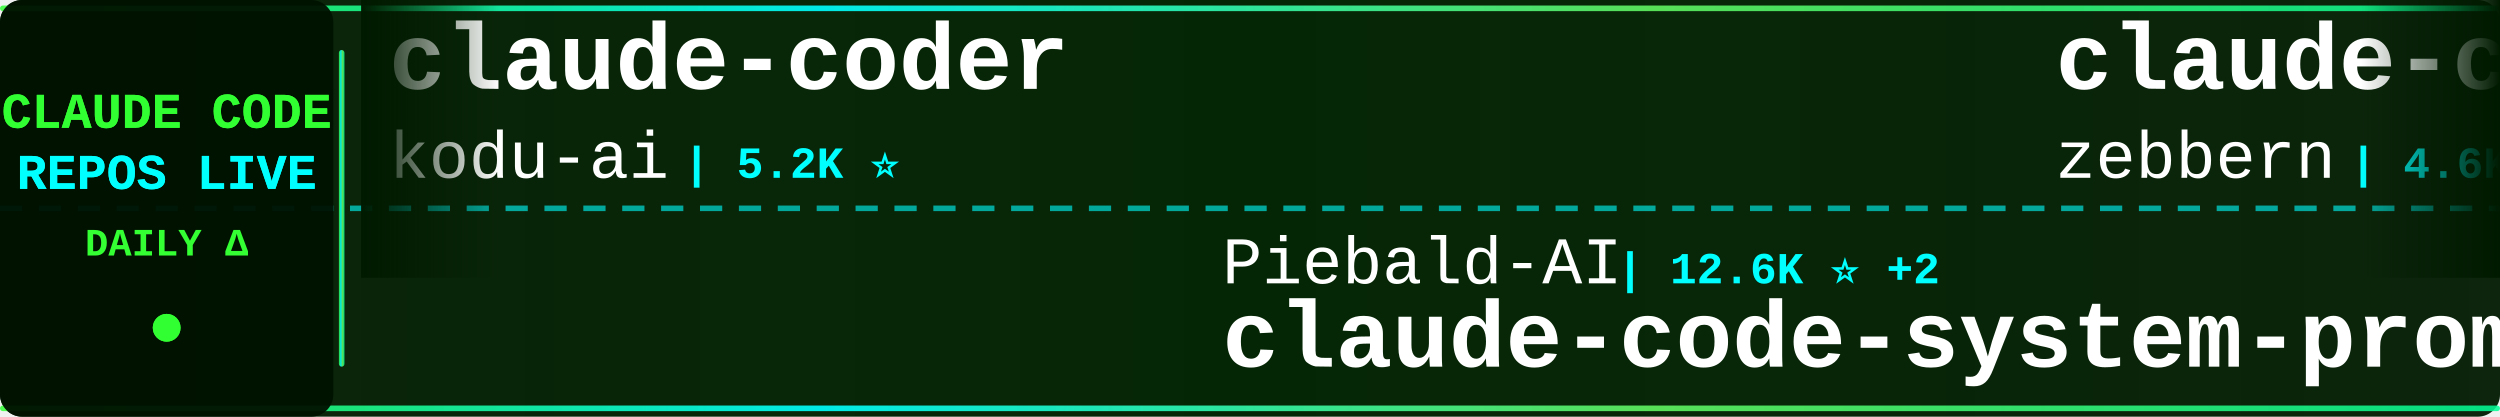
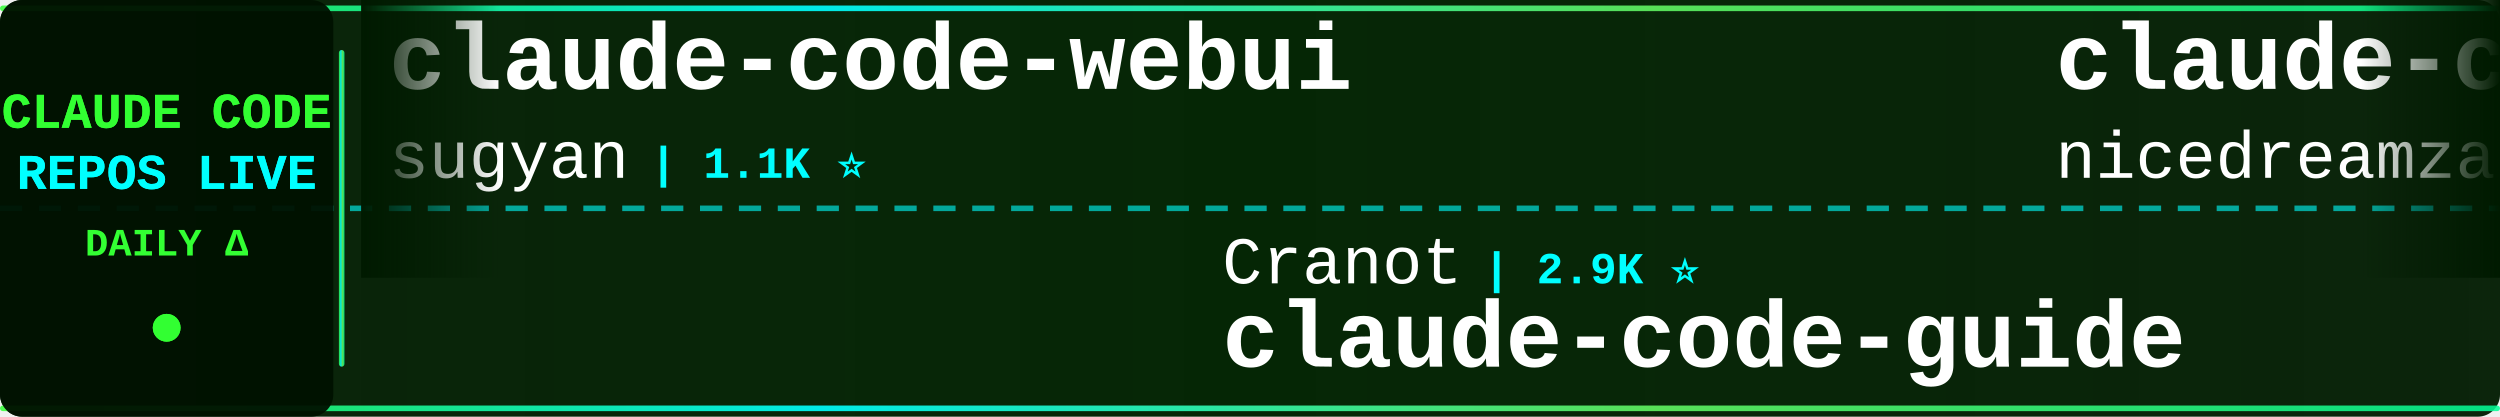
<svg xmlns="http://www.w3.org/2000/svg" width="900" height="150">
  <defs>
    <linearGradient id="tickerBg" x1="0%" y1="0%" x2="100%" y2="0%">
      <stop offset="0%" style="stop-color:#001a00;stop-opacity:0.95" />
      <stop offset="50%" style="stop-color:#002200;stop-opacity:0.98" />
      <stop offset="100%" style="stop-color:#001a00;stop-opacity:0.95" />
    </linearGradient>
    <linearGradient id="borderGrad" x1="0%" y1="0%" x2="100%" y2="0%">
      <stop offset="0%" style="stop-color:#33ff33;stop-opacity:0.85">
        <animate attributeName="stop-opacity" values="0.85;1;0.85" dur="2s" repeatCount="indefinite" />
      </stop>
      <stop offset="33%" style="stop-color:#00ffff;stop-opacity:0.9">
        <animate attributeName="stop-opacity" values="0.9;1;0.9" dur="2.2s" repeatCount="indefinite" />
      </stop>
      <stop offset="66%" style="stop-color:#66ff66;stop-opacity:0.85">
        <animate attributeName="stop-opacity" values="0.85;1;0.85" dur="1.8s" repeatCount="indefinite" />
      </stop>
      <stop offset="100%" style="stop-color:#00ff99;stop-opacity:0.85">
        <animate attributeName="stop-opacity" values="0.85;1;0.85" dur="2s" repeatCount="indefinite" />
      </stop>
    </linearGradient>
    <filter id="textGlow">
      <feGaussianBlur stdDeviation="0.1" result="coloredBlur" />
      <feMerge>
        <feMergeNode in="coloredBlur" />
        <feMergeNode in="SourceGraphic" />
      </feMerge>
    </filter>
    <filter id="metricGlow">
      <feGaussianBlur stdDeviation="0.2" result="coloredBlur" />
      <feMerge>
        <feMergeNode in="coloredBlur" />
        <feMergeNode in="SourceGraphic" />
      </feMerge>
    </filter>
    <linearGradient id="leftFade" x1="0%" y1="0%" x2="100%" y2="0%">
      <stop offset="0%" style="stop-color:#001a00;stop-opacity:1" />
      <stop offset="100%" style="stop-color:#001a00;stop-opacity:0" />
    </linearGradient>
    <linearGradient id="rightFade" x1="0%" y1="0%" x2="100%" y2="0%">
      <stop offset="0%" style="stop-color:#001a00;stop-opacity:0" />
      <stop offset="100%" style="stop-color:#001a00;stop-opacity:1" />
    </linearGradient>
  </defs>
  <rect width="900" height="150" fill="url(#tickerBg)" rx="8" />
  <rect x="0" y="2" width="900" height="2" fill="url(#borderGrad)" rx="1" />
  <rect x="0" y="146" width="900" height="2" fill="url(#borderGrad)" rx="1" />
  <line x1="0" y1="75" x2="900" y2="75" stroke="#00ffff" stroke-width="2" stroke-dasharray="8 6" opacity="0.6" />
  <rect x="0" y="0" width="120" height="150" fill="#001100" opacity="0.95" rx="8" />
  <text x="60" y="46" font-family="'Courier New', monospace" font-size="18" font-weight="bold" fill="#33ff33" text-anchor="middle" filter="url(#textGlow)">
    CLAUDE CODE
  </text>
  <text x="60" y="68" font-family="'Courier New', monospace" font-size="18" font-weight="bold" fill="#00ffff" text-anchor="middle" filter="url(#textGlow)">
    REPOS LIVE
  </text>
  <text x="60" y="92" font-family="'Courier New', monospace" font-size="14" font-weight="bold" fill="#33ff33" text-anchor="middle">
    DAILY Δ
  </text>
  <circle cx="60" cy="118" r="5" fill="#33ff33" filter="url(#metricGlow)">
    <animate attributeName="r" values="4;6;4" dur="1.5s" repeatCount="indefinite" />
    <animate attributeName="opacity" values="0.6;1;0.6" dur="1.5s" repeatCount="indefinite" />
  </circle>
  <rect x="122" y="18" width="2" height="114" fill="url(#borderGrad)" rx="1" />
  <clipPath id="tickerClip">
    <rect x="130" y="0" width="770" height="150" />
  </clipPath>
  <g clip-path="url(#tickerClip)">
    <g id="tickerItems">
      <animateTransform attributeName="transform" attributeType="XML" type="translate" from="0 0" to="-3000 0" dur="54s" repeatCount="indefinite" />
      <g transform="translate(0, 0)">
-         <text x="140" y="32" font-family="'Courier New', monospace" font-size="34" font-weight="bold" fill="#ffffff">claude-coder</text>
-         <text x="140" y="64" font-family="'Courier New', monospace" font-size="24" font-weight="normal" fill="#ffffff" opacity="1.0">kodu-ai</text>
-         <text x="246" y="64" font-family="'Courier New', monospace" font-size="16" font-weight="bold" fill="#00ffff"> | 5.2K ⭐</text>
+         <text x="140" y="32" font-family="'Courier New', monospace" font-size="34" font-weight="bold" fill="#ffffff">claude-code-webui</text>
+         <text x="140" y="64" font-family="'Courier New', monospace" font-size="24" font-weight="normal" fill="#ffffff" opacity="1.0">sugyan</text>
+         <text x="234" y="64" font-family="'Courier New', monospace" font-size="16" font-weight="bold" fill="#00ffff"> | 1.1K ⭐</text>
      </g>
      <g transform="translate(300, 0)">
-         <text x="140" y="102" font-family="'Courier New', monospace" font-size="24" font-weight="normal" fill="#ffffff" opacity="1.0">Piebald-AI</text>
-         <text x="282" y="102" font-family="'Courier New', monospace" font-size="16" font-weight="bold" fill="#00ffff"> | 12.6K ⭐ +2</text>
-         <text x="140" y="132" font-family="'Courier New', monospace" font-size="34" font-weight="bold" fill="#ffffff">claude-code-system-promp...</text>
+         <text x="140" y="102" font-family="'Courier New', monospace" font-size="24" font-weight="normal" fill="#ffffff" opacity="1.0">Cranot</text>
+         <text x="234" y="102" font-family="'Courier New', monospace" font-size="16" font-weight="bold" fill="#00ffff"> | 2.9K ⭐</text>
+         <text x="140" y="132" font-family="'Courier New', monospace" font-size="34" font-weight="bold" fill="#ffffff">claude-code-guide</text>
      </g>
      <g transform="translate(600, 0)">
-         <text x="140" y="32" font-family="'Courier New', monospace" font-size="34" font-weight="bold" fill="#ffffff">claude-code-guide</text>
-         <text x="140" y="64" font-family="'Courier New', monospace" font-size="24" font-weight="normal" fill="#ffffff" opacity="1.0">zebbern</text>
-         <text x="246" y="64" font-family="'Courier New', monospace" font-size="16" font-weight="bold" fill="#00ffff"> | 4.6K ⭐ +1</text>
+         <text x="140" y="32" font-family="'Courier New', monospace" font-size="34" font-weight="bold" fill="#ffffff">claude-code-local</text>
+         <text x="140" y="64" font-family="'Courier New', monospace" font-size="24" font-weight="normal" fill="#ffffff" opacity="1.0">nicedreamzapp</text>
+         <text x="318" y="64" font-family="'Courier New', monospace" font-size="16" font-weight="bold" fill="#00ffff"> | 3.3K ⭐ +1</text>
      </g>
      <g transform="translate(900, 0)">
-         <text x="140" y="102" font-family="'Courier New', monospace" font-size="24" font-weight="normal" fill="#ffffff" opacity="1.0">lorryjovens-hub</text>
-         <text x="342" y="102" font-family="'Courier New', monospace" font-size="16" font-weight="bold" fill="#00ffff"> | 1.7K ⭐</text>
-         <text x="140" y="132" font-family="'Courier New', monospace" font-size="34" font-weight="bold" fill="#ffffff">claude-code-rust</text>
+         <text x="140" y="102" font-family="'Courier New', monospace" font-size="24" font-weight="normal" fill="#ffffff" opacity="1.0">musistudio</text>
+         <text x="282" y="102" font-family="'Courier New', monospace" font-size="16" font-weight="bold" fill="#00ffff"> | 37.1K ⭐</text>
+         <text x="140" y="132" font-family="'Courier New', monospace" font-size="34" font-weight="bold" fill="#ffffff">claude-code-router</text>
      </g>
      <g transform="translate(1200, 0)">
-         <text x="140" y="32" font-family="'Courier New', monospace" font-size="34" font-weight="bold" fill="#ffffff">claude-code-source</text>
-         <text x="140" y="64" font-family="'Courier New', monospace" font-size="24" font-weight="normal" fill="#ffffff" opacity="1.0">JrCx7scC</text>
-         <text x="258" y="64" font-family="'Courier New', monospace" font-size="16" font-weight="bold" fill="#00ffff"> | 376 ⭐</text>
+         <text x="140" y="32" font-family="'Courier New', monospace" font-size="34" font-weight="bold" fill="#ffffff">claude-code-base-action</text>
+         <text x="140" y="64" font-family="'Courier New', monospace" font-size="24" font-weight="normal" fill="#ffffff" opacity="1.0">anthropics</text>
+         <text x="282" y="64" font-family="'Courier New', monospace" font-size="16" font-weight="bold" fill="#00ffff"> | 970 ⭐</text>
      </g>
      <g transform="translate(1500, 0)">
-         <text x="140" y="102" font-family="'Courier New', monospace" font-size="24" font-weight="normal" fill="#ffffff" opacity="1.0">Donchitos</text>
-         <text x="270" y="102" font-family="'Courier New', monospace" font-size="16" font-weight="bold" fill="#00ffff"> | 24.8K ⭐ +3</text>
-         <text x="140" y="132" font-family="'Courier New', monospace" font-size="34" font-weight="bold" fill="#ffffff">Claude-Code-Game-Studios</text>
-       </g>
-       <g transform="translate(1800, 0)">
-         <text x="140" y="32" font-family="'Courier New', monospace" font-size="34" font-weight="bold" fill="#ffffff">awesome-claude-code-suba...</text>
-         <text x="140" y="64" font-family="'Courier New', monospace" font-size="24" font-weight="normal" fill="#ffffff" opacity="1.0">VoltAgent</text>
-         <text x="270" y="64" font-family="'Courier New', monospace" font-size="16" font-weight="bold" fill="#00ffff"> | 24.9K ⭐ +1</text>
-       </g>
-       <g transform="translate(2100, 0)">
        <text x="140" y="102" font-family="'Courier New', monospace" font-size="24" font-weight="normal" fill="#ffffff" opacity="1.0">ykdojo</text>
        <text x="234" y="102" font-family="'Courier New', monospace" font-size="16" font-weight="bold" fill="#00ffff"> | 10.0K ⭐</text>
        <text x="140" y="132" font-family="'Courier New', monospace" font-size="34" font-weight="bold" fill="#ffffff">claude-code-tips</text>
      </g>
+       <g transform="translate(1800, 0)">
+         <text x="140" y="32" font-family="'Courier New', monospace" font-size="34" font-weight="bold" fill="#ffffff">oh-my-claudecode</text>
+         <text x="140" y="64" font-family="'Courier New', monospace" font-size="24" font-weight="normal" fill="#ffffff" opacity="1.0">Yeachan-Heo</text>
+         <text x="294" y="64" font-family="'Courier New', monospace" font-size="16" font-weight="bold" fill="#00ffff"> | 39.0K ⭐ -1</text>
+       </g>
+       <g transform="translate(2100, 0)">
+         <text x="140" y="102" font-family="'Courier New', monospace" font-size="24" font-weight="normal" fill="#ffffff" opacity="1.0">liuup</text>
+         <text x="222" y="102" font-family="'Courier New', monospace" font-size="16" font-weight="bold" fill="#00ffff"> | 3.9K ⭐</text>
+         <text x="140" y="132" font-family="'Courier New', monospace" font-size="34" font-weight="bold" fill="#ffffff">claude-code-analysis</text>
+       </g>
      <g transform="translate(2400, 0)">
        <text x="140" y="32" font-family="'Courier New', monospace" font-size="34" font-weight="bold" fill="#ffffff">claude-code-security-rev...</text>
        <text x="140" y="64" font-family="'Courier New', monospace" font-size="24" font-weight="normal" fill="#ffffff" opacity="1.0">anthropics</text>
-         <text x="282" y="64" font-family="'Courier New', monospace" font-size="16" font-weight="bold" fill="#00ffff"> | 6.2K ⭐ +1</text>
+         <text x="282" y="64" font-family="'Courier New', monospace" font-size="16" font-weight="bold" fill="#00ffff"> | 6.2K ⭐</text>
      </g>
      <g transform="translate(2700, 0)">
-         <text x="140" y="102" font-family="'Courier New', monospace" font-size="24" font-weight="normal" fill="#ffffff" opacity="1.0">repowise-dev</text>
-         <text x="306" y="102" font-family="'Courier New', monospace" font-size="16" font-weight="bold" fill="#00ffff"> | 1.2K ⭐</text>
-         <text x="140" y="132" font-family="'Courier New', monospace" font-size="34" font-weight="bold" fill="#ffffff">claude-code-prompts</text>
+         <text x="140" y="102" font-family="'Courier New', monospace" font-size="24" font-weight="normal" fill="#ffffff" opacity="1.0">zstmfhy</text>
+         <text x="246" y="102" font-family="'Courier New', monospace" font-size="16" font-weight="bold" fill="#00ffff"> | 189 ⭐</text>
+         <text x="140" y="132" font-family="'Courier New', monospace" font-size="34" font-weight="bold" fill="#ffffff">Claude-code</text>
      </g>
      <g transform="translate(3000, 0)">
-         <text x="140" y="32" font-family="'Courier New', monospace" font-size="34" font-weight="bold" fill="#ffffff">claude-coder</text>
-         <text x="140" y="64" font-family="'Courier New', monospace" font-size="24" font-weight="normal" fill="#ffffff" opacity="1.0">kodu-ai</text>
-         <text x="246" y="64" font-family="'Courier New', monospace" font-size="16" font-weight="bold" fill="#00ffff"> | 5.2K ⭐</text>
+         <text x="140" y="32" font-family="'Courier New', monospace" font-size="34" font-weight="bold" fill="#ffffff">claude-code-webui</text>
+         <text x="140" y="64" font-family="'Courier New', monospace" font-size="24" font-weight="normal" fill="#ffffff" opacity="1.0">sugyan</text>
+         <text x="234" y="64" font-family="'Courier New', monospace" font-size="16" font-weight="bold" fill="#00ffff"> | 1.1K ⭐</text>
      </g>
      <g transform="translate(3300, 0)">
-         <text x="140" y="102" font-family="'Courier New', monospace" font-size="24" font-weight="normal" fill="#ffffff" opacity="1.0">Piebald-AI</text>
-         <text x="282" y="102" font-family="'Courier New', monospace" font-size="16" font-weight="bold" fill="#00ffff"> | 12.6K ⭐ +2</text>
-         <text x="140" y="132" font-family="'Courier New', monospace" font-size="34" font-weight="bold" fill="#ffffff">claude-code-system-promp...</text>
+         <text x="140" y="102" font-family="'Courier New', monospace" font-size="24" font-weight="normal" fill="#ffffff" opacity="1.0">Cranot</text>
+         <text x="234" y="102" font-family="'Courier New', monospace" font-size="16" font-weight="bold" fill="#00ffff"> | 2.9K ⭐</text>
+         <text x="140" y="132" font-family="'Courier New', monospace" font-size="34" font-weight="bold" fill="#ffffff">claude-code-guide</text>
      </g>
      <g transform="translate(3600, 0)">
-         <text x="140" y="32" font-family="'Courier New', monospace" font-size="34" font-weight="bold" fill="#ffffff">claude-code-guide</text>
-         <text x="140" y="64" font-family="'Courier New', monospace" font-size="24" font-weight="normal" fill="#ffffff" opacity="1.0">zebbern</text>
-         <text x="246" y="64" font-family="'Courier New', monospace" font-size="16" font-weight="bold" fill="#00ffff"> | 4.6K ⭐ +1</text>
+         <text x="140" y="32" font-family="'Courier New', monospace" font-size="34" font-weight="bold" fill="#ffffff">claude-code-local</text>
+         <text x="140" y="64" font-family="'Courier New', monospace" font-size="24" font-weight="normal" fill="#ffffff" opacity="1.0">nicedreamzapp</text>
+         <text x="318" y="64" font-family="'Courier New', monospace" font-size="16" font-weight="bold" fill="#00ffff"> | 3.3K ⭐ +1</text>
      </g>
      <g transform="translate(3900, 0)">
-         <text x="140" y="102" font-family="'Courier New', monospace" font-size="24" font-weight="normal" fill="#ffffff" opacity="1.0">lorryjovens-hub</text>
-         <text x="342" y="102" font-family="'Courier New', monospace" font-size="16" font-weight="bold" fill="#00ffff"> | 1.7K ⭐</text>
-         <text x="140" y="132" font-family="'Courier New', monospace" font-size="34" font-weight="bold" fill="#ffffff">claude-code-rust</text>
+         <text x="140" y="102" font-family="'Courier New', monospace" font-size="24" font-weight="normal" fill="#ffffff" opacity="1.0">musistudio</text>
+         <text x="282" y="102" font-family="'Courier New', monospace" font-size="16" font-weight="bold" fill="#00ffff"> | 37.1K ⭐</text>
+         <text x="140" y="132" font-family="'Courier New', monospace" font-size="34" font-weight="bold" fill="#ffffff">claude-code-router</text>
      </g>
    </g>
  </g>
  <rect x="130" y="0" width="50" height="100" fill="url(#leftFade)" />
  <rect x="850" y="0" width="50" height="100" fill="url(#rightFade)" />
</svg>
